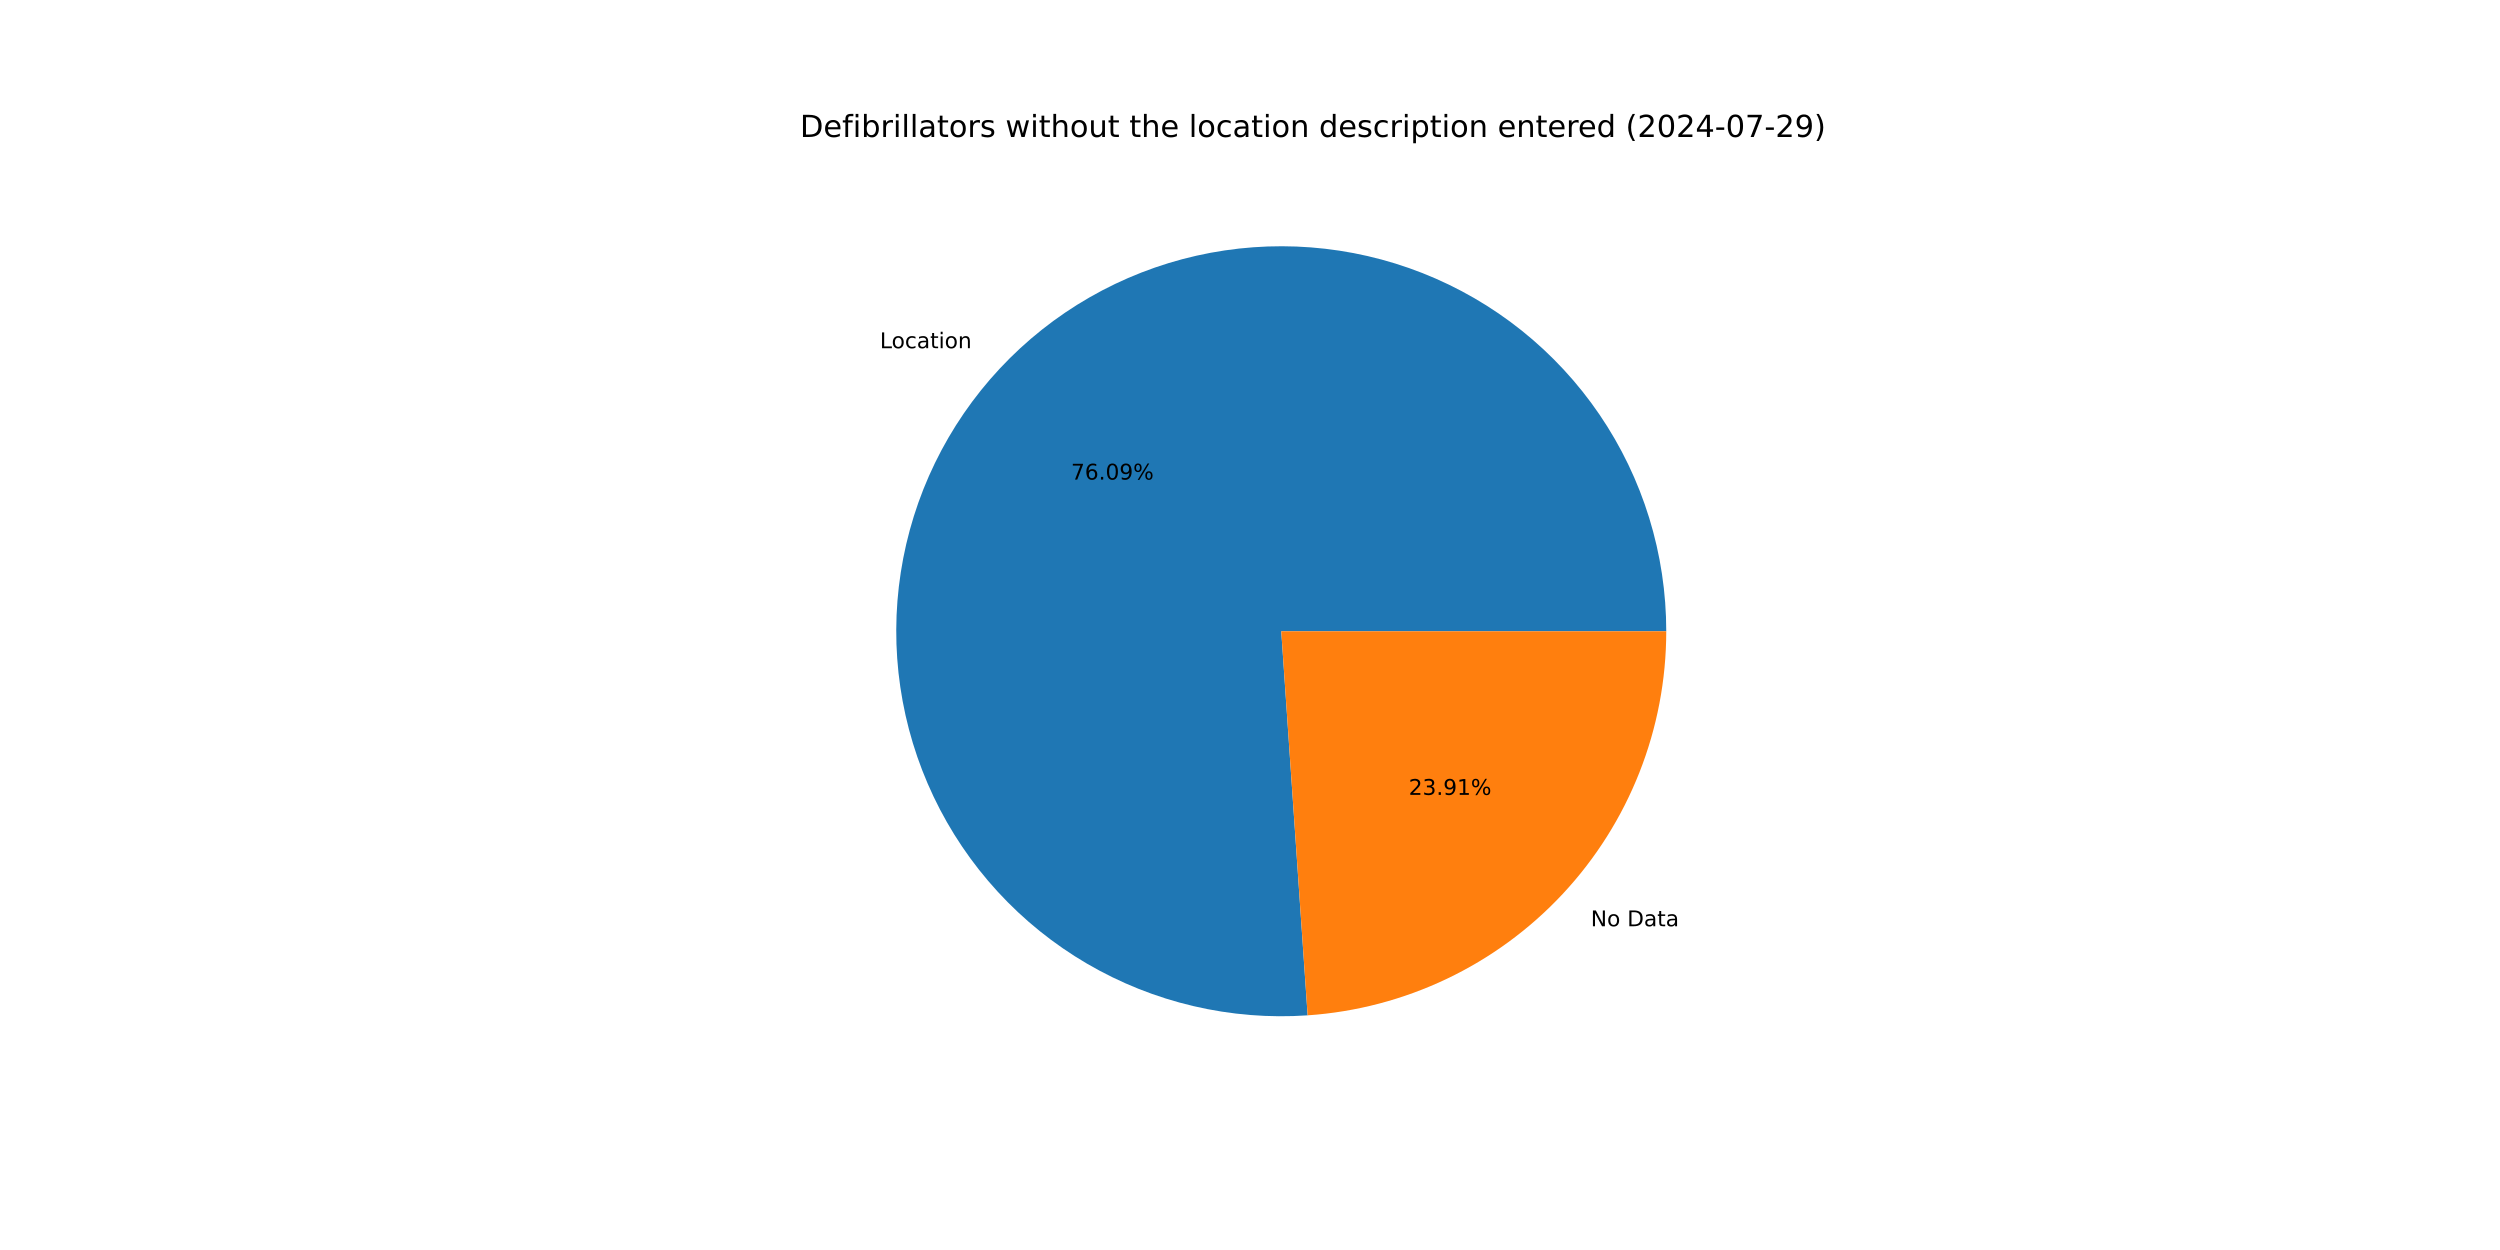
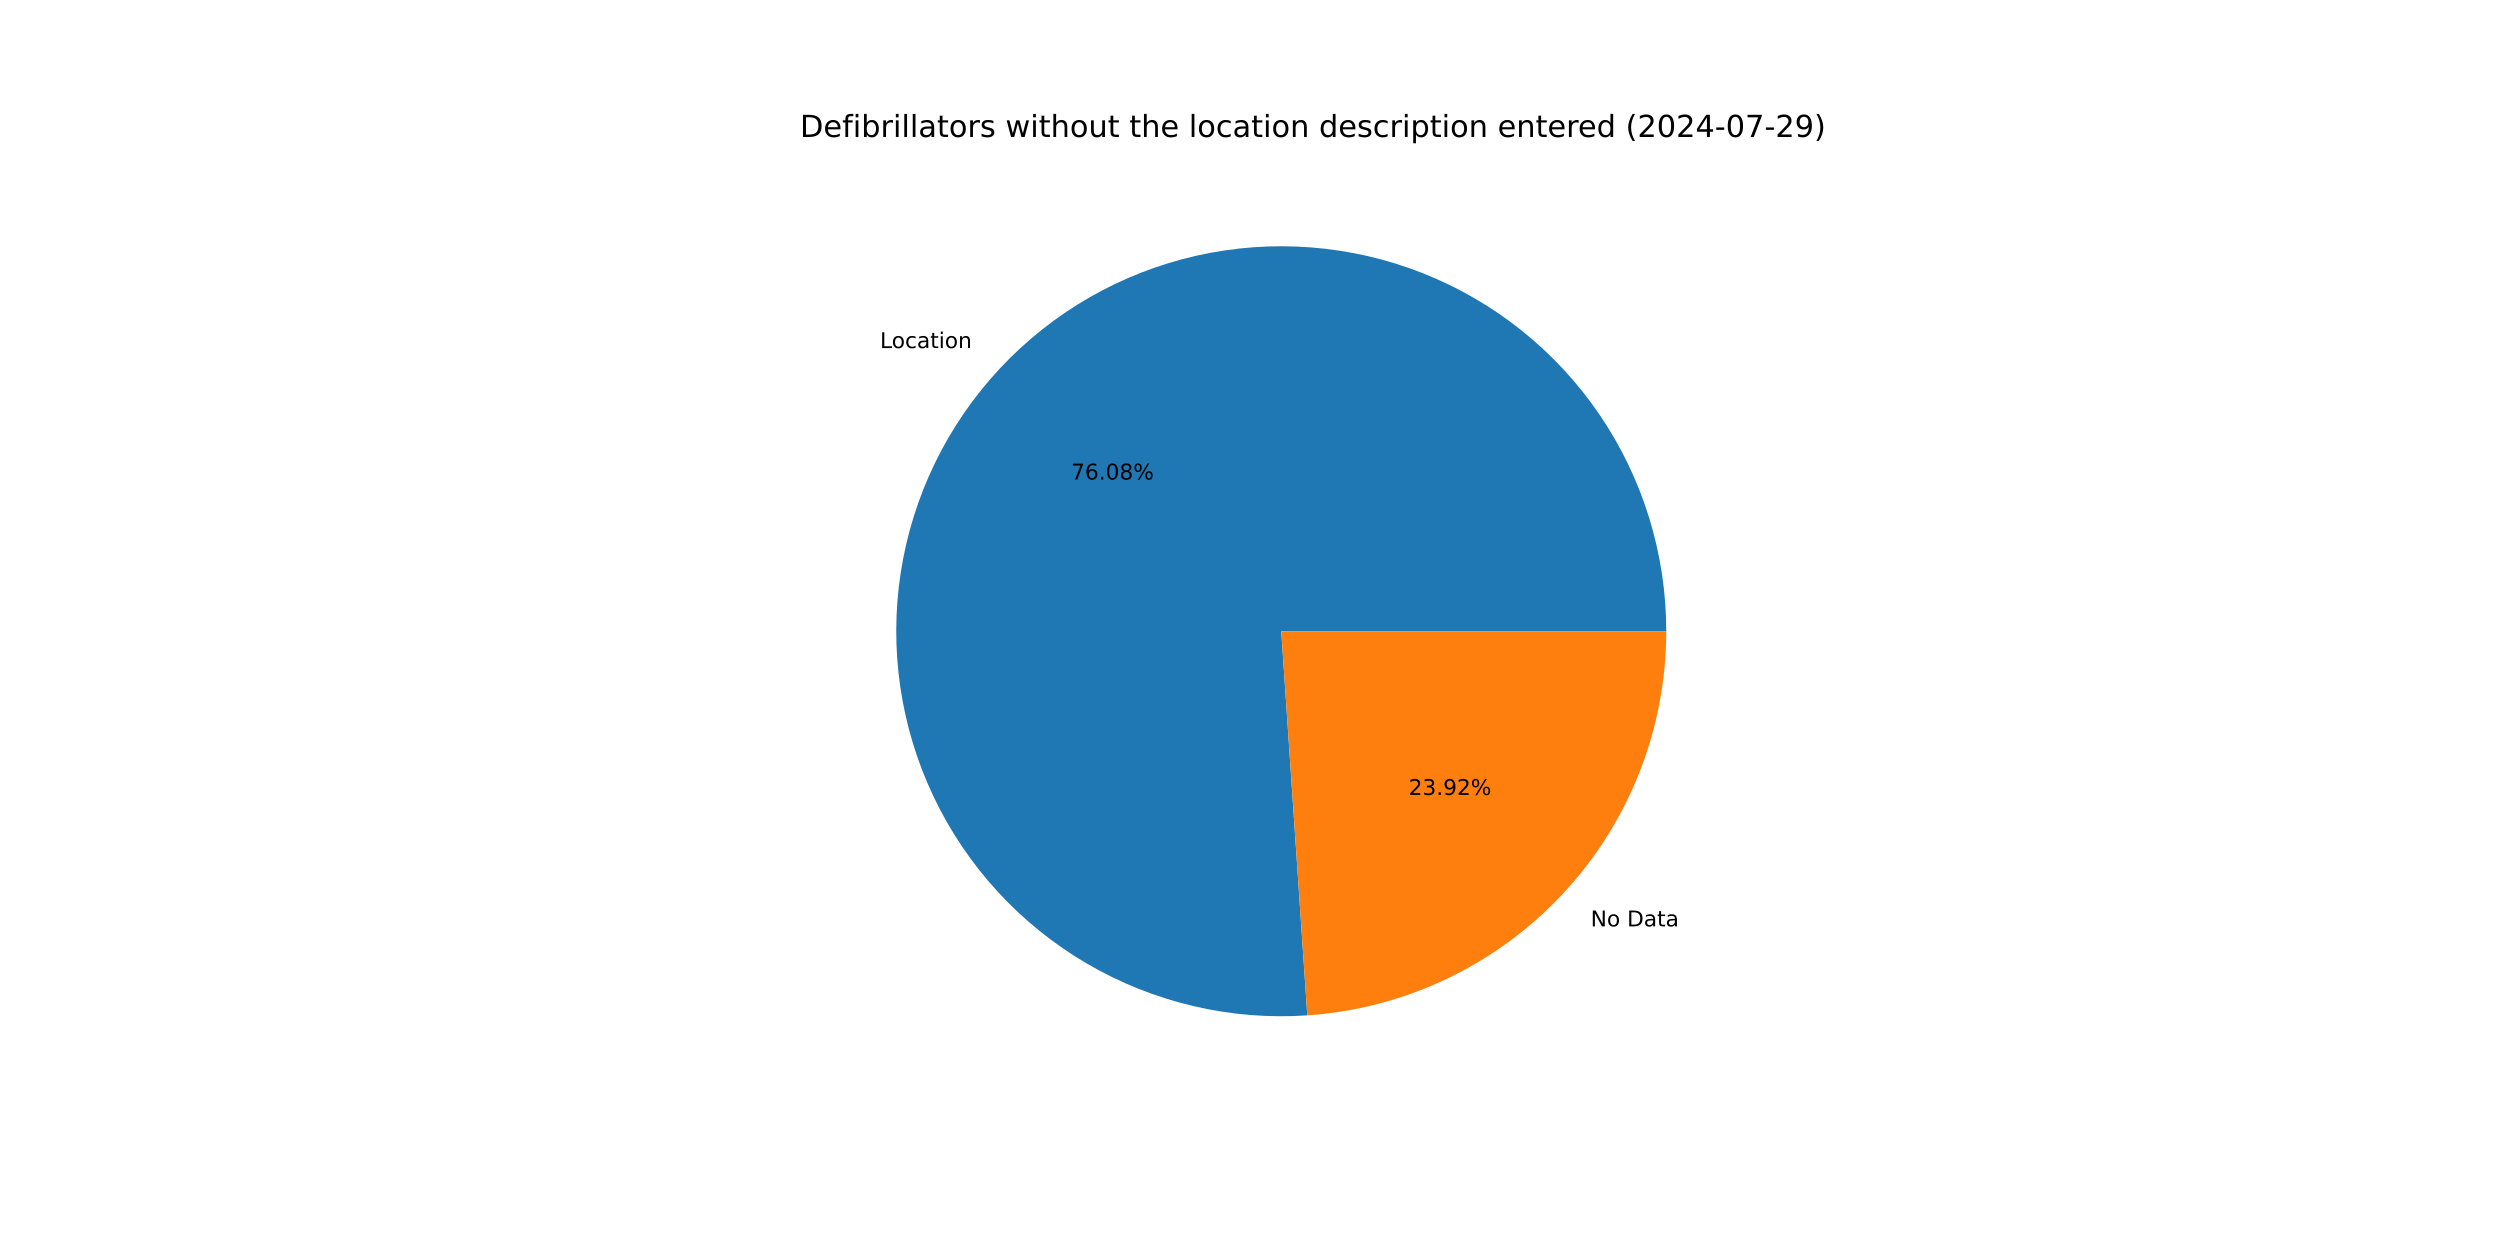
<svg xmlns="http://www.w3.org/2000/svg" xmlns:xlink="http://www.w3.org/1999/xlink" width="1152pt" height="576pt" viewBox="0 0 1152 576" version="1.1">
  <defs>
    <style type="text/css">*{stroke-linejoin: round; stroke-linecap: butt}</style>
  </defs>
  <g id="figure_1">
    <g id="patch_1">
      <path d="M 0 576  L 1152 576  L 1152 0  L 0 0  z " style="fill: #ffffff" />
    </g>
    <g id="axes_1">
      <g id="patch_2">
-         <path d="M 767.808 290.88  C 767.808 273.177 765.158 255.573 759.947 238.654  C 754.735 221.735 747.02 205.691 737.059 191.056  C 727.098 176.422 715.002 163.36 701.174 152.306  C 687.346 141.252 671.94 132.33 655.471 125.836  C 639.002 119.343 621.652 115.351 604.001 113.994  C 586.35 112.637 568.595 113.929 551.326 117.828  C 534.058 121.728 517.47 128.19 502.114 137  C 486.759 145.809 472.808 156.868 460.726 169.808  C 448.645 182.748 438.568 197.424 430.831 213.347  C 423.094 229.27 417.784 246.262 415.078 263.757  C 412.371 281.253 412.298 299.055 414.862 316.571  C 417.426 334.088 422.597 351.123 430.204 367.109  C 437.811 383.094 447.767 397.852 459.743 410.89  C 471.719 423.928 485.579 435.1 500.862 444.035  C 516.145 452.97 532.68 459.567 549.916 463.607  C 567.152 467.647 584.896 469.084 602.558 467.871  L 590.4 290.88  z " style="fill: #1f77b4" />
+         <path d="M 767.808 290.88  C 767.808 273.18 765.159 255.579 759.949 238.663  C 754.74 221.747 747.028 205.706 737.07 191.072  C 727.112 176.439 715.02 163.378 701.196 152.324  C 687.372 141.27 671.972 132.346 655.507 125.851  C 639.042 119.355 621.697 115.36 604.049 113.998  C 586.402 112.636 568.649 113.923 551.382 117.816  C 534.116 121.709 517.529 128.164 502.172 136.966  C 486.816 145.769 472.864 156.82 460.779 169.752  C 448.694 182.685 438.612 197.353 430.869 213.269  C 423.126 229.186 417.808 246.172 415.092 263.662  C 412.377 281.153 412.294 298.952 414.847 316.467  C 417.4 333.982 422.559 351.017 430.154 367.004  C 437.749 382.992 447.694 397.754 459.659 410.798  C 471.623 423.842 485.472 435.022 500.746 443.967  C 516.019 452.912 532.546 459.521 549.776 463.574  C 567.005 467.627 584.745 469.079 602.404 467.881  L 590.4 290.88  z " style="fill: #1f77b4" />
      </g>
      <g id="patch_3">
-         <path d="M 602.558 467.871  C 647.385 464.792 689.41 444.794 720.074 411.952  C 750.738 379.109 767.808 335.813 767.808 290.88  L 590.4 290.88  z " style="fill: #ff7f0e" />
+         <path d="M 602.404 467.881  C 647.26 464.839 689.325 444.857 720.021 412.008  C 750.718 379.159 767.808 335.839 767.808 290.88  L 590.4 290.88  z " style="fill: #ff7f0e" />
      </g>
      <g id="matplotlib.axis_1" />
      <g id="matplotlib.axis_2" />
      <g id="text_1">
-         <g transform="translate(405.4621 160.4606) scale(0.1 -0.1)">
+         <g transform="translate(405.5199 160.3987) scale(0.1 -0.1)">
          <defs>
            <path id="DejaVuSans-4c" d="M 628 4666  L 1259 4666  L 1259 531  L 3531 531  L 3531 0  L 628 0  L 628 4666  z " transform="scale(0.015625)" />
            <path id="DejaVuSans-6f" d="M 1959 3097  Q 1497 3097 1228 2736  Q 959 2375 959 1747  Q 959 1119 1226 758  Q 1494 397 1959 397  Q 2419 397 2687 759  Q 2956 1122 2956 1747  Q 2956 2369 2687 2733  Q 2419 3097 1959 3097  z M 1959 3584  Q 2709 3584 3137 3096  Q 3566 2609 3566 1747  Q 3566 888 3137 398  Q 2709 -91 1959 -91  Q 1206 -91 779 398  Q 353 888 353 1747  Q 353 2609 779 3096  Q 1206 3584 1959 3584  z " transform="scale(0.015625)" />
            <path id="DejaVuSans-63" d="M 3122 3366  L 3122 2828  Q 2878 2963 2633 3030  Q 2388 3097 2138 3097  Q 1578 3097 1268 2742  Q 959 2388 959 1747  Q 959 1106 1268 751  Q 1578 397 2138 397  Q 2388 397 2633 464  Q 2878 531 3122 666  L 3122 134  Q 2881 22 2623 -34  Q 2366 -91 2075 -91  Q 1284 -91 818 406  Q 353 903 353 1747  Q 353 2603 823 3093  Q 1294 3584 2113 3584  Q 2378 3584 2631 3529  Q 2884 3475 3122 3366  z " transform="scale(0.015625)" />
            <path id="DejaVuSans-61" d="M 2194 1759  Q 1497 1759 1228 1600  Q 959 1441 959 1056  Q 959 750 1161 570  Q 1363 391 1709 391  Q 2188 391 2477 730  Q 2766 1069 2766 1631  L 2766 1759  L 2194 1759  z M 3341 1997  L 3341 0  L 2766 0  L 2766 531  Q 2569 213 2275 61  Q 1981 -91 1556 -91  Q 1019 -91 701 211  Q 384 513 384 1019  Q 384 1609 779 1909  Q 1175 2209 1959 2209  L 2766 2209  L 2766 2266  Q 2766 2663 2505 2880  Q 2244 3097 1772 3097  Q 1472 3097 1187 3025  Q 903 2953 641 2809  L 641 3341  Q 956 3463 1253 3523  Q 1550 3584 1831 3584  Q 2591 3584 2966 3190  Q 3341 2797 3341 1997  z " transform="scale(0.015625)" />
            <path id="DejaVuSans-74" d="M 1172 4494  L 1172 3500  L 2356 3500  L 2356 3053  L 1172 3053  L 1172 1153  Q 1172 725 1289 603  Q 1406 481 1766 481  L 2356 481  L 2356 0  L 1766 0  Q 1100 0 847 248  Q 594 497 594 1153  L 594 3053  L 172 3053  L 172 3500  L 594 3500  L 594 4494  L 1172 4494  z " transform="scale(0.015625)" />
            <path id="DejaVuSans-69" d="M 603 3500  L 1178 3500  L 1178 0  L 603 0  L 603 3500  z M 603 4863  L 1178 4863  L 1178 4134  L 603 4134  L 603 4863  z " transform="scale(0.015625)" />
            <path id="DejaVuSans-6e" d="M 3513 2113  L 3513 0  L 2938 0  L 2938 2094  Q 2938 2591 2744 2837  Q 2550 3084 2163 3084  Q 1697 3084 1428 2787  Q 1159 2491 1159 1978  L 1159 0  L 581 0  L 581 3500  L 1159 3500  L 1159 2956  Q 1366 3272 1645 3428  Q 1925 3584 2291 3584  Q 2894 3584 3203 3211  Q 3513 2838 3513 2113  z " transform="scale(0.015625)" />
          </defs>
          <use xlink:href="#DejaVuSans-4c" />
          <use xlink:href="#DejaVuSans-6f" x="53.963" />
          <use xlink:href="#DejaVuSans-63" x="115.145" />
          <use xlink:href="#DejaVuSans-61" x="170.125" />
          <use xlink:href="#DejaVuSans-74" x="231.404" />
          <use xlink:href="#DejaVuSans-69" x="270.613" />
          <use xlink:href="#DejaVuSans-6f" x="298.396" />
          <use xlink:href="#DejaVuSans-6e" x="359.578" />
        </g>
      </g>
      <g id="text_2">
-         <g transform="translate(493.531 220.9964) scale(0.1 -0.1)">
+         <g transform="translate(493.5625 220.9627) scale(0.1 -0.1)">
          <defs>
            <path id="DejaVuSans-37" d="M 525 4666  L 3525 4666  L 3525 4397  L 1831 0  L 1172 0  L 2766 4134  L 525 4134  L 525 4666  z " transform="scale(0.015625)" />
            <path id="DejaVuSans-36" d="M 2113 2584  Q 1688 2584 1439 2293  Q 1191 2003 1191 1497  Q 1191 994 1439 701  Q 1688 409 2113 409  Q 2538 409 2786 701  Q 3034 994 3034 1497  Q 3034 2003 2786 2293  Q 2538 2584 2113 2584  z M 3366 4563  L 3366 3988  Q 3128 4100 2886 4159  Q 2644 4219 2406 4219  Q 1781 4219 1451 3797  Q 1122 3375 1075 2522  Q 1259 2794 1537 2939  Q 1816 3084 2150 3084  Q 2853 3084 3261 2657  Q 3669 2231 3669 1497  Q 3669 778 3244 343  Q 2819 -91 2113 -91  Q 1303 -91 875 529  Q 447 1150 447 2328  Q 447 3434 972 4092  Q 1497 4750 2381 4750  Q 2619 4750 2861 4703  Q 3103 4656 3366 4563  z " transform="scale(0.015625)" />
            <path id="DejaVuSans-2e" d="M 684 794  L 1344 794  L 1344 0  L 684 0  L 684 794  z " transform="scale(0.015625)" />
            <path id="DejaVuSans-30" d="M 2034 4250  Q 1547 4250 1301 3770  Q 1056 3291 1056 2328  Q 1056 1369 1301 889  Q 1547 409 2034 409  Q 2525 409 2770 889  Q 3016 1369 3016 2328  Q 3016 3291 2770 3770  Q 2525 4250 2034 4250  z M 2034 4750  Q 2819 4750 3233 4129  Q 3647 3509 3647 2328  Q 3647 1150 3233 529  Q 2819 -91 2034 -91  Q 1250 -91 836 529  Q 422 1150 422 2328  Q 422 3509 836 4129  Q 1250 4750 2034 4750  z " transform="scale(0.015625)" />
-             <path id="DejaVuSans-39" d="M 703 97  L 703 672  Q 941 559 1184 500  Q 1428 441 1663 441  Q 2288 441 2617 861  Q 2947 1281 2994 2138  Q 2813 1869 2534 1725  Q 2256 1581 1919 1581  Q 1219 1581 811 2004  Q 403 2428 403 3163  Q 403 3881 828 4315  Q 1253 4750 1959 4750  Q 2769 4750 3195 4129  Q 3622 3509 3622 2328  Q 3622 1225 3098 567  Q 2575 -91 1691 -91  Q 1453 -91 1209 -44  Q 966 3 703 97  z M 1959 2075  Q 2384 2075 2632 2365  Q 2881 2656 2881 3163  Q 2881 3666 2632 3958  Q 2384 4250 1959 4250  Q 1534 4250 1286 3958  Q 1038 3666 1038 3163  Q 1038 2656 1286 2365  Q 1534 2075 1959 2075  z " transform="scale(0.015625)" />
+             <path id="DejaVuSans-38" d="M 2034 2216  Q 1584 2216 1326 1975  Q 1069 1734 1069 1313  Q 1069 891 1326 650  Q 1584 409 2034 409  Q 2484 409 2743 651  Q 3003 894 3003 1313  Q 3003 1734 2745 1975  Q 2488 2216 2034 2216  z M 1403 2484  Q 997 2584 770 2862  Q 544 3141 544 3541  Q 544 4100 942 4425  Q 1341 4750 2034 4750  Q 2731 4750 3128 4425  Q 3525 4100 3525 3541  Q 3525 3141 3298 2862  Q 3072 2584 2669 2484  Q 3125 2378 3379 2068  Q 3634 1759 3634 1313  Q 3634 634 3220 271  Q 2806 -91 2034 -91  Q 1263 -91 848 271  Q 434 634 434 1313  Q 434 1759 690 2068  Q 947 2378 1403 2484  z M 1172 3481  Q 1172 3119 1398 2916  Q 1625 2713 2034 2713  Q 2441 2713 2670 2916  Q 2900 3119 2900 3481  Q 2900 3844 2670 4047  Q 2441 4250 2034 4250  Q 1625 4250 1398 4047  Q 1172 3844 1172 3481  z " transform="scale(0.015625)" />
            <path id="DejaVuSans-25" d="M 4653 2053  Q 4381 2053 4226 1822  Q 4072 1591 4072 1178  Q 4072 772 4226 539  Q 4381 306 4653 306  Q 4919 306 5073 539  Q 5228 772 5228 1178  Q 5228 1588 5073 1820  Q 4919 2053 4653 2053  z M 4653 2450  Q 5147 2450 5437 2106  Q 5728 1763 5728 1178  Q 5728 594 5436 251  Q 5144 -91 4653 -91  Q 4153 -91 3862 251  Q 3572 594 3572 1178  Q 3572 1766 3864 2108  Q 4156 2450 4653 2450  z M 1428 4353  Q 1159 4353 1004 4120  Q 850 3888 850 3481  Q 850 3069 1003 2837  Q 1156 2606 1428 2606  Q 1700 2606 1854 2837  Q 2009 3069 2009 3481  Q 2009 3884 1853 4118  Q 1697 4353 1428 4353  z M 4250 4750  L 4750 4750  L 1831 -91  L 1331 -91  L 4250 4750  z M 1428 4750  Q 1922 4750 2215 4408  Q 2509 4066 2509 3481  Q 2509 2891 2217 2550  Q 1925 2209 1428 2209  Q 931 2209 642 2551  Q 353 2894 353 3481  Q 353 4063 643 4406  Q 934 4750 1428 4750  z " transform="scale(0.015625)" />
          </defs>
          <use xlink:href="#DejaVuSans-37" />
          <use xlink:href="#DejaVuSans-36" x="63.623" />
          <use xlink:href="#DejaVuSans-2e" x="127.246" />
          <use xlink:href="#DejaVuSans-30" x="159.033" />
-           <use xlink:href="#DejaVuSans-39" x="222.656" />
+           <use xlink:href="#DejaVuSans-38" x="222.656" />
          <use xlink:href="#DejaVuSans-25" x="286.279" />
        </g>
      </g>
      <g id="text_3">
-         <g transform="translate(733.041 426.8182) scale(0.1 -0.1)">
+         <g transform="translate(732.9833 426.88) scale(0.1 -0.1)">
          <defs>
            <path id="DejaVuSans-4e" d="M 628 4666  L 1478 4666  L 3547 763  L 3547 4666  L 4159 4666  L 4159 0  L 3309 0  L 1241 3903  L 1241 0  L 628 0  L 628 4666  z " transform="scale(0.015625)" />
            <path id="DejaVuSans-20" transform="scale(0.015625)" />
            <path id="DejaVuSans-44" d="M 1259 4147  L 1259 519  L 2022 519  Q 2988 519 3436 956  Q 3884 1394 3884 2338  Q 3884 3275 3436 3711  Q 2988 4147 2022 4147  L 1259 4147  z M 628 4666  L 1925 4666  Q 3281 4666 3915 4102  Q 4550 3538 4550 2338  Q 4550 1131 3912 565  Q 3275 0 1925 0  L 628 0  L 628 4666  z " transform="scale(0.015625)" />
          </defs>
          <use xlink:href="#DejaVuSans-4e" />
          <use xlink:href="#DejaVuSans-6f" x="74.805" />
          <use xlink:href="#DejaVuSans-20" x="135.986" />
          <use xlink:href="#DejaVuSans-44" x="167.773" />
          <use xlink:href="#DejaVuSans-61" x="244.775" />
          <use xlink:href="#DejaVuSans-74" x="306.055" />
          <use xlink:href="#DejaVuSans-61" x="345.264" />
        </g>
      </g>
      <g id="text_4">
-         <g transform="translate(649.1393 366.2824) scale(0.1 -0.1)">
+         <g transform="translate(649.1079 366.3161) scale(0.1 -0.1)">
          <defs>
            <path id="DejaVuSans-32" d="M 1228 531  L 3431 531  L 3431 0  L 469 0  L 469 531  Q 828 903 1448 1529  Q 2069 2156 2228 2338  Q 2531 2678 2651 2914  Q 2772 3150 2772 3378  Q 2772 3750 2511 3984  Q 2250 4219 1831 4219  Q 1534 4219 1204 4116  Q 875 4013 500 3803  L 500 4441  Q 881 4594 1212 4672  Q 1544 4750 1819 4750  Q 2544 4750 2975 4387  Q 3406 4025 3406 3419  Q 3406 3131 3298 2873  Q 3191 2616 2906 2266  Q 2828 2175 2409 1742  Q 1991 1309 1228 531  z " transform="scale(0.015625)" />
            <path id="DejaVuSans-33" d="M 2597 2516  Q 3050 2419 3304 2112  Q 3559 1806 3559 1356  Q 3559 666 3084 287  Q 2609 -91 1734 -91  Q 1441 -91 1130 -33  Q 819 25 488 141  L 488 750  Q 750 597 1062 519  Q 1375 441 1716 441  Q 2309 441 2620 675  Q 2931 909 2931 1356  Q 2931 1769 2642 2001  Q 2353 2234 1838 2234  L 1294 2234  L 1294 2753  L 1863 2753  Q 2328 2753 2575 2939  Q 2822 3125 2822 3475  Q 2822 3834 2567 4026  Q 2313 4219 1838 4219  Q 1578 4219 1281 4162  Q 984 4106 628 3988  L 628 4550  Q 988 4650 1302 4700  Q 1616 4750 1894 4750  Q 2613 4750 3031 4423  Q 3450 4097 3450 3541  Q 3450 3153 3228 2886  Q 3006 2619 2597 2516  z " transform="scale(0.015625)" />
-             <path id="DejaVuSans-31" d="M 794 531  L 1825 531  L 1825 4091  L 703 3866  L 703 4441  L 1819 4666  L 2450 4666  L 2450 531  L 3481 531  L 3481 0  L 794 0  L 794 531  z " transform="scale(0.015625)" />
+             <path id="DejaVuSans-39" d="M 703 97  L 703 672  Q 941 559 1184 500  Q 1428 441 1663 441  Q 2288 441 2617 861  Q 2947 1281 2994 2138  Q 2813 1869 2534 1725  Q 2256 1581 1919 1581  Q 1219 1581 811 2004  Q 403 2428 403 3163  Q 403 3881 828 4315  Q 1253 4750 1959 4750  Q 2769 4750 3195 4129  Q 3622 3509 3622 2328  Q 3622 1225 3098 567  Q 2575 -91 1691 -91  Q 1453 -91 1209 -44  Q 966 3 703 97  z M 1959 2075  Q 2384 2075 2632 2365  Q 2881 2656 2881 3163  Q 2881 3666 2632 3958  Q 2384 4250 1959 4250  Q 1534 4250 1286 3958  Q 1038 3666 1038 3163  Q 1038 2656 1286 2365  Q 1534 2075 1959 2075  z " transform="scale(0.015625)" />
          </defs>
          <use xlink:href="#DejaVuSans-32" />
          <use xlink:href="#DejaVuSans-33" x="63.623" />
          <use xlink:href="#DejaVuSans-2e" x="127.246" />
          <use xlink:href="#DejaVuSans-39" x="159.033" />
-           <use xlink:href="#DejaVuSans-31" x="222.656" />
+           <use xlink:href="#DejaVuSans-32" x="222.656" />
          <use xlink:href="#DejaVuSans-25" x="286.279" />
        </g>
      </g>
      <g id="text_5">
        <g transform="translate(368.64 63.12) scale(0.14 -0.14)">
          <defs>
            <path id="DejaVuSans-65" d="M 3597 1894  L 3597 1613  L 953 1613  Q 991 1019 1311 708  Q 1631 397 2203 397  Q 2534 397 2845 478  Q 3156 559 3463 722  L 3463 178  Q 3153 47 2828 -22  Q 2503 -91 2169 -91  Q 1331 -91 842 396  Q 353 884 353 1716  Q 353 2575 817 3079  Q 1281 3584 2069 3584  Q 2775 3584 3186 3129  Q 3597 2675 3597 1894  z M 3022 2063  Q 3016 2534 2758 2815  Q 2500 3097 2075 3097  Q 1594 3097 1305 2825  Q 1016 2553 972 2059  L 3022 2063  z " transform="scale(0.015625)" />
            <path id="DejaVuSans-66" d="M 2375 4863  L 2375 4384  L 1825 4384  Q 1516 4384 1395 4259  Q 1275 4134 1275 3809  L 1275 3500  L 2222 3500  L 2222 3053  L 1275 3053  L 1275 0  L 697 0  L 697 3053  L 147 3053  L 147 3500  L 697 3500  L 697 3744  Q 697 4328 969 4595  Q 1241 4863 1831 4863  L 2375 4863  z " transform="scale(0.015625)" />
            <path id="DejaVuSans-62" d="M 3116 1747  Q 3116 2381 2855 2742  Q 2594 3103 2138 3103  Q 1681 3103 1420 2742  Q 1159 2381 1159 1747  Q 1159 1113 1420 752  Q 1681 391 2138 391  Q 2594 391 2855 752  Q 3116 1113 3116 1747  z M 1159 2969  Q 1341 3281 1617 3432  Q 1894 3584 2278 3584  Q 2916 3584 3314 3078  Q 3713 2572 3713 1747  Q 3713 922 3314 415  Q 2916 -91 2278 -91  Q 1894 -91 1617 61  Q 1341 213 1159 525  L 1159 0  L 581 0  L 581 4863  L 1159 4863  L 1159 2969  z " transform="scale(0.015625)" />
            <path id="DejaVuSans-72" d="M 2631 2963  Q 2534 3019 2420 3045  Q 2306 3072 2169 3072  Q 1681 3072 1420 2755  Q 1159 2438 1159 1844  L 1159 0  L 581 0  L 581 3500  L 1159 3500  L 1159 2956  Q 1341 3275 1631 3429  Q 1922 3584 2338 3584  Q 2397 3584 2469 3576  Q 2541 3569 2628 3553  L 2631 2963  z " transform="scale(0.015625)" />
            <path id="DejaVuSans-6c" d="M 603 4863  L 1178 4863  L 1178 0  L 603 0  L 603 4863  z " transform="scale(0.015625)" />
            <path id="DejaVuSans-73" d="M 2834 3397  L 2834 2853  Q 2591 2978 2328 3040  Q 2066 3103 1784 3103  Q 1356 3103 1142 2972  Q 928 2841 928 2578  Q 928 2378 1081 2264  Q 1234 2150 1697 2047  L 1894 2003  Q 2506 1872 2764 1633  Q 3022 1394 3022 966  Q 3022 478 2636 193  Q 2250 -91 1575 -91  Q 1294 -91 989 -36  Q 684 19 347 128  L 347 722  Q 666 556 975 473  Q 1284 391 1588 391  Q 1994 391 2212 530  Q 2431 669 2431 922  Q 2431 1156 2273 1281  Q 2116 1406 1581 1522  L 1381 1569  Q 847 1681 609 1914  Q 372 2147 372 2553  Q 372 3047 722 3315  Q 1072 3584 1716 3584  Q 2034 3584 2315 3537  Q 2597 3491 2834 3397  z " transform="scale(0.015625)" />
            <path id="DejaVuSans-77" d="M 269 3500  L 844 3500  L 1563 769  L 2278 3500  L 2956 3500  L 3675 769  L 4391 3500  L 4966 3500  L 4050 0  L 3372 0  L 2619 2869  L 1863 0  L 1184 0  L 269 3500  z " transform="scale(0.015625)" />
            <path id="DejaVuSans-68" d="M 3513 2113  L 3513 0  L 2938 0  L 2938 2094  Q 2938 2591 2744 2837  Q 2550 3084 2163 3084  Q 1697 3084 1428 2787  Q 1159 2491 1159 1978  L 1159 0  L 581 0  L 581 4863  L 1159 4863  L 1159 2956  Q 1366 3272 1645 3428  Q 1925 3584 2291 3584  Q 2894 3584 3203 3211  Q 3513 2838 3513 2113  z " transform="scale(0.015625)" />
            <path id="DejaVuSans-75" d="M 544 1381  L 544 3500  L 1119 3500  L 1119 1403  Q 1119 906 1312 657  Q 1506 409 1894 409  Q 2359 409 2629 706  Q 2900 1003 2900 1516  L 2900 3500  L 3475 3500  L 3475 0  L 2900 0  L 2900 538  Q 2691 219 2414 64  Q 2138 -91 1772 -91  Q 1169 -91 856 284  Q 544 659 544 1381  z M 1991 3584  L 1991 3584  z " transform="scale(0.015625)" />
            <path id="DejaVuSans-64" d="M 2906 2969  L 2906 4863  L 3481 4863  L 3481 0  L 2906 0  L 2906 525  Q 2725 213 2448 61  Q 2172 -91 1784 -91  Q 1150 -91 751 415  Q 353 922 353 1747  Q 353 2572 751 3078  Q 1150 3584 1784 3584  Q 2172 3584 2448 3432  Q 2725 3281 2906 2969  z M 947 1747  Q 947 1113 1208 752  Q 1469 391 1925 391  Q 2381 391 2643 752  Q 2906 1113 2906 1747  Q 2906 2381 2643 2742  Q 2381 3103 1925 3103  Q 1469 3103 1208 2742  Q 947 2381 947 1747  z " transform="scale(0.015625)" />
            <path id="DejaVuSans-70" d="M 1159 525  L 1159 -1331  L 581 -1331  L 581 3500  L 1159 3500  L 1159 2969  Q 1341 3281 1617 3432  Q 1894 3584 2278 3584  Q 2916 3584 3314 3078  Q 3713 2572 3713 1747  Q 3713 922 3314 415  Q 2916 -91 2278 -91  Q 1894 -91 1617 61  Q 1341 213 1159 525  z M 3116 1747  Q 3116 2381 2855 2742  Q 2594 3103 2138 3103  Q 1681 3103 1420 2742  Q 1159 2381 1159 1747  Q 1159 1113 1420 752  Q 1681 391 2138 391  Q 2594 391 2855 752  Q 3116 1113 3116 1747  z " transform="scale(0.015625)" />
            <path id="DejaVuSans-28" d="M 1984 4856  Q 1566 4138 1362 3434  Q 1159 2731 1159 2009  Q 1159 1288 1364 580  Q 1569 -128 1984 -844  L 1484 -844  Q 1016 -109 783 600  Q 550 1309 550 2009  Q 550 2706 781 3412  Q 1013 4119 1484 4856  L 1984 4856  z " transform="scale(0.015625)" />
            <path id="DejaVuSans-34" d="M 2419 4116  L 825 1625  L 2419 1625  L 2419 4116  z M 2253 4666  L 3047 4666  L 3047 1625  L 3713 1625  L 3713 1100  L 3047 1100  L 3047 0  L 2419 0  L 2419 1100  L 313 1100  L 313 1709  L 2253 4666  z " transform="scale(0.015625)" />
            <path id="DejaVuSans-2d" d="M 313 2009  L 1997 2009  L 1997 1497  L 313 1497  L 313 2009  z " transform="scale(0.015625)" />
            <path id="DejaVuSans-29" d="M 513 4856  L 1013 4856  Q 1481 4119 1714 3412  Q 1947 2706 1947 2009  Q 1947 1309 1714 600  Q 1481 -109 1013 -844  L 513 -844  Q 928 -128 1133 580  Q 1338 1288 1338 2009  Q 1338 2731 1133 3434  Q 928 4138 513 4856  z " transform="scale(0.015625)" />
          </defs>
          <use xlink:href="#DejaVuSans-44" />
          <use xlink:href="#DejaVuSans-65" x="77.002" />
          <use xlink:href="#DejaVuSans-66" x="138.525" />
          <use xlink:href="#DejaVuSans-69" x="173.73" />
          <use xlink:href="#DejaVuSans-62" x="201.514" />
          <use xlink:href="#DejaVuSans-72" x="264.99" />
          <use xlink:href="#DejaVuSans-69" x="306.104" />
          <use xlink:href="#DejaVuSans-6c" x="333.887" />
          <use xlink:href="#DejaVuSans-6c" x="361.67" />
          <use xlink:href="#DejaVuSans-61" x="389.453" />
          <use xlink:href="#DejaVuSans-74" x="450.732" />
          <use xlink:href="#DejaVuSans-6f" x="489.941" />
          <use xlink:href="#DejaVuSans-72" x="551.123" />
          <use xlink:href="#DejaVuSans-73" x="592.236" />
          <use xlink:href="#DejaVuSans-20" x="644.336" />
          <use xlink:href="#DejaVuSans-77" x="676.123" />
          <use xlink:href="#DejaVuSans-69" x="757.91" />
          <use xlink:href="#DejaVuSans-74" x="785.693" />
          <use xlink:href="#DejaVuSans-68" x="824.902" />
          <use xlink:href="#DejaVuSans-6f" x="888.281" />
          <use xlink:href="#DejaVuSans-75" x="949.463" />
          <use xlink:href="#DejaVuSans-74" x="1012.842" />
          <use xlink:href="#DejaVuSans-20" x="1052.051" />
          <use xlink:href="#DejaVuSans-74" x="1083.838" />
          <use xlink:href="#DejaVuSans-68" x="1123.047" />
          <use xlink:href="#DejaVuSans-65" x="1186.426" />
          <use xlink:href="#DejaVuSans-20" x="1247.949" />
          <use xlink:href="#DejaVuSans-6c" x="1279.736" />
          <use xlink:href="#DejaVuSans-6f" x="1307.52" />
          <use xlink:href="#DejaVuSans-63" x="1368.701" />
          <use xlink:href="#DejaVuSans-61" x="1423.682" />
          <use xlink:href="#DejaVuSans-74" x="1484.961" />
          <use xlink:href="#DejaVuSans-69" x="1524.17" />
          <use xlink:href="#DejaVuSans-6f" x="1551.953" />
          <use xlink:href="#DejaVuSans-6e" x="1613.135" />
          <use xlink:href="#DejaVuSans-20" x="1676.514" />
          <use xlink:href="#DejaVuSans-64" x="1708.301" />
          <use xlink:href="#DejaVuSans-65" x="1771.777" />
          <use xlink:href="#DejaVuSans-73" x="1833.301" />
          <use xlink:href="#DejaVuSans-63" x="1885.4" />
          <use xlink:href="#DejaVuSans-72" x="1940.381" />
          <use xlink:href="#DejaVuSans-69" x="1981.494" />
          <use xlink:href="#DejaVuSans-70" x="2009.277" />
          <use xlink:href="#DejaVuSans-74" x="2072.754" />
          <use xlink:href="#DejaVuSans-69" x="2111.963" />
          <use xlink:href="#DejaVuSans-6f" x="2139.746" />
          <use xlink:href="#DejaVuSans-6e" x="2200.928" />
          <use xlink:href="#DejaVuSans-20" x="2264.307" />
          <use xlink:href="#DejaVuSans-65" x="2296.094" />
          <use xlink:href="#DejaVuSans-6e" x="2357.617" />
          <use xlink:href="#DejaVuSans-74" x="2420.996" />
          <use xlink:href="#DejaVuSans-65" x="2460.205" />
          <use xlink:href="#DejaVuSans-72" x="2521.729" />
          <use xlink:href="#DejaVuSans-65" x="2560.592" />
          <use xlink:href="#DejaVuSans-64" x="2622.115" />
          <use xlink:href="#DejaVuSans-20" x="2685.592" />
          <use xlink:href="#DejaVuSans-28" x="2717.379" />
          <use xlink:href="#DejaVuSans-32" x="2756.393" />
          <use xlink:href="#DejaVuSans-30" x="2820.016" />
          <use xlink:href="#DejaVuSans-32" x="2883.639" />
          <use xlink:href="#DejaVuSans-34" x="2947.262" />
          <use xlink:href="#DejaVuSans-2d" x="3010.885" />
          <use xlink:href="#DejaVuSans-30" x="3046.969" />
          <use xlink:href="#DejaVuSans-37" x="3110.592" />
          <use xlink:href="#DejaVuSans-2d" x="3174.215" />
          <use xlink:href="#DejaVuSans-32" x="3210.299" />
          <use xlink:href="#DejaVuSans-39" x="3273.922" />
          <use xlink:href="#DejaVuSans-29" x="3337.545" />
        </g>
      </g>
    </g>
  </g>
</svg>
